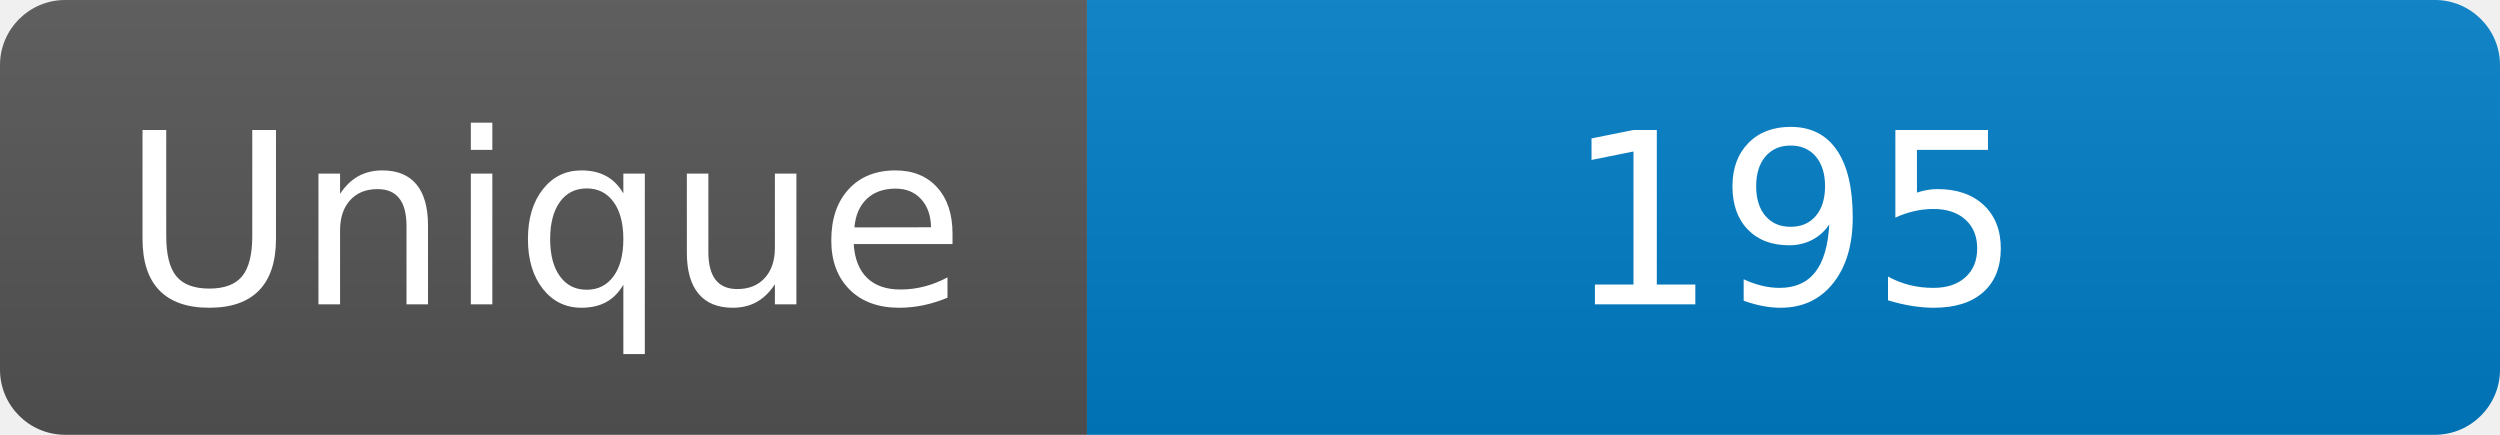
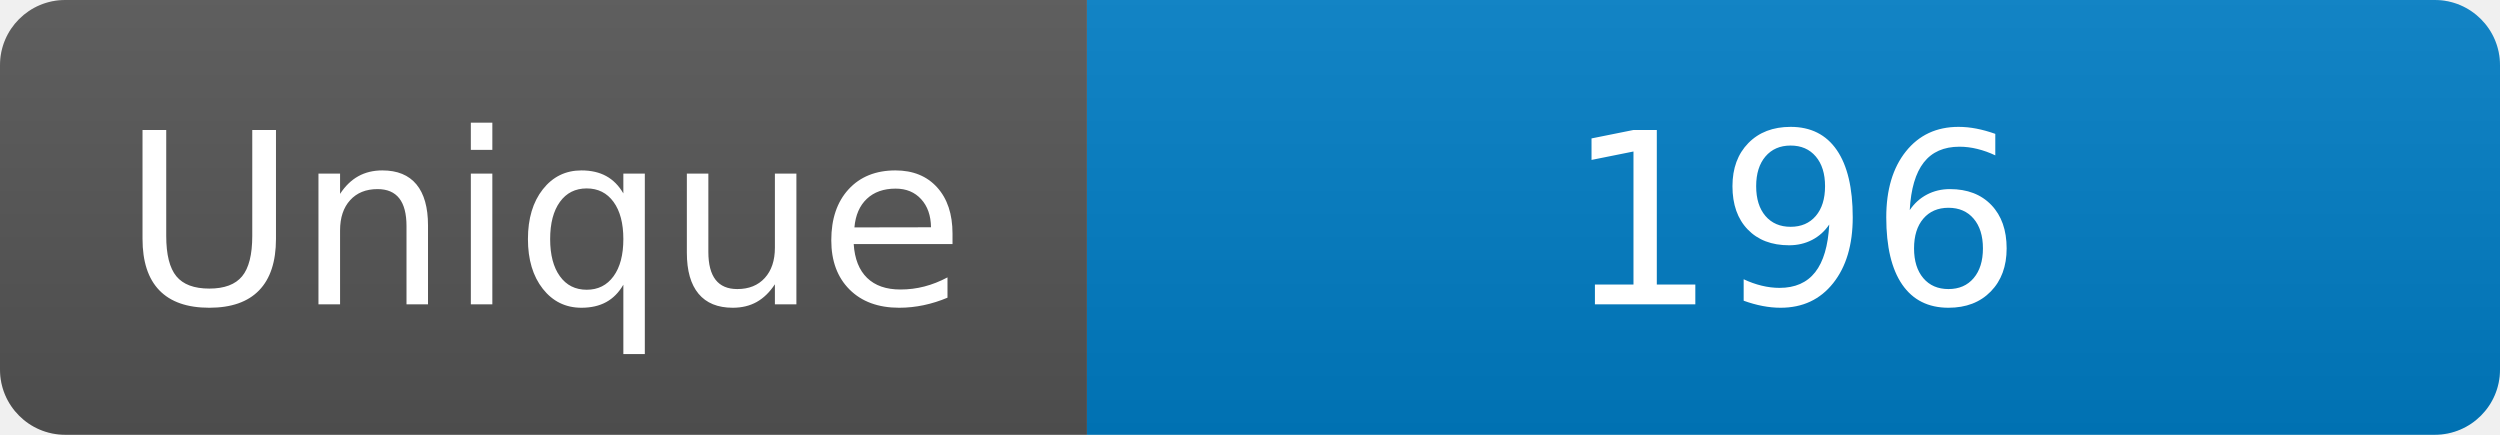
<svg xmlns="http://www.w3.org/2000/svg" width="115" height="20" role="img" aria-label="Maintained?: yes">
  <linearGradient id="s" x2="0" y2="100%">
    <stop offset="0" stop-color="#bbb" stop-opacity=".1" />
    <stop offset="1" stop-opacity=".1" />
  </linearGradient>
  <clipPath id="r">
    <rect width="115" height="20" rx="3" fill="#fff" />
  </clipPath>
  <g clip-path="url(#r)">
    <rect width="50" height="20" fill="#555" />
    <rect x="50" width="160" height="20" fill="#007ec6" />
    <rect width="115" height="20" fill="url(#s)" />
  </g>
  <g fill="#fff" text-anchor="middle" font-family="Verdana,Geneva,DejaVu Sans,sans-serif" font-size="110">
    <text x="250" y="140" transform="scale(.1)" fill="#fff">Unique</text>
-     <text x="825" y="140" transform="scale(.1)" fill="#fff">195</text>
+     <text x="825" y="140" transform="scale(.1)" fill="#fff">196</text>
  </g>
</svg>
